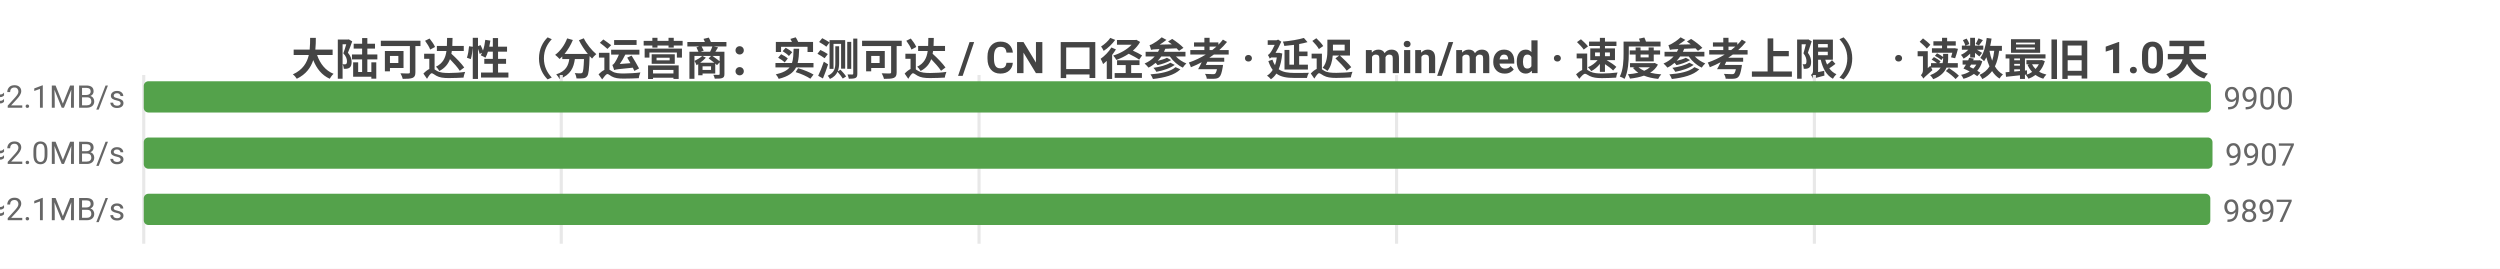
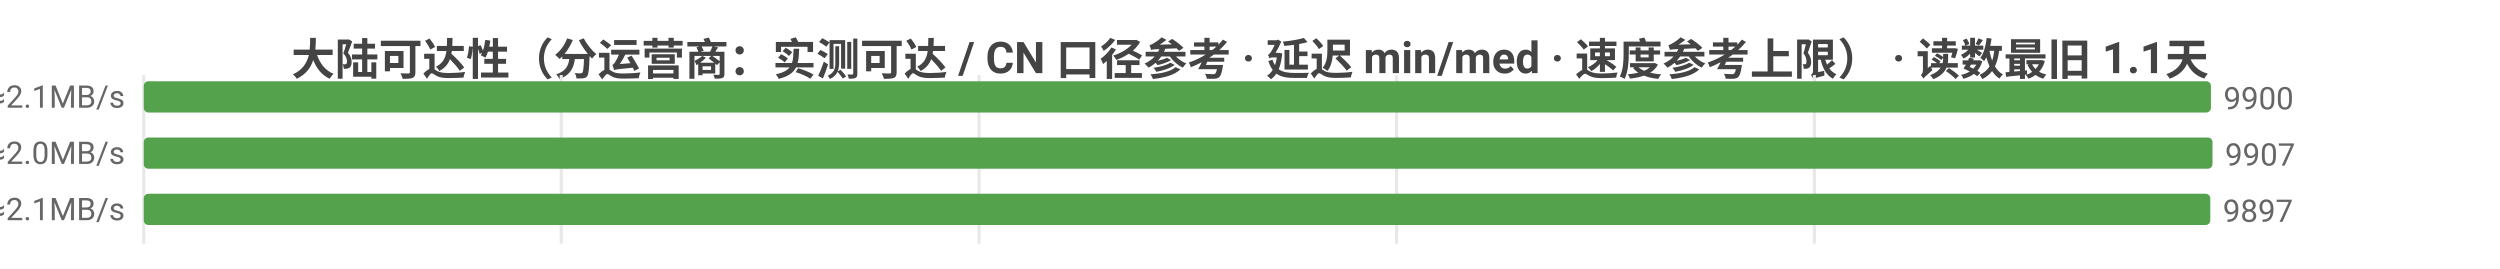
<svg xmlns="http://www.w3.org/2000/svg" width="800" height="86" viewBox="0 0 800 86">
  <rect width="800" height="86" fill="#ffffff" />
  <style>text{font-family:system-ui,-apple-system,'Segoe UI',Roboto,'PingFang SC','Microsoft YaHei','Noto Sans CJK SC',sans-serif}.g{stroke:#e8e8e8;stroke-width:1}.a{stroke:#999;stroke-width:1}.t{font-size:10px;fill:#666}.m{font-size:10px;text-anchor:middle;fill:#666}.e{font-size:10px;text-anchor:end;fill:#666}.l{font-size:11px;fill:#333}.tt{font-size:14px;font-weight:600;text-anchor:middle;fill:#444}.em{font-size:13px;text-anchor:middle;fill:#999}</style>
-   <text class="tt" x="400.0" y="24">大陆可达性（分运营商：实测可达 / CN 口径参考 · 延迟 min/med · 速度参考上限） · 读数最旧 1.0天</text>
+   <text class="tt" x="400.0" y="24">大陆可达性（分运营商：实测可达 / CN 口径参考 · 延迟 min/med · 速度参考上限） · 读数最旧 1.1天</text>
  <line class="g" x1="46" y1="24" x2="46" y2="78" />
  <line class="g" x1="179.6" y1="24" x2="179.6" y2="78" />
  <line class="g" x1="313.3" y1="24" x2="313.3" y2="78" />
  <line class="g" x1="446.9" y1="24" x2="446.9" y2="78" />
  <line class="g" x1="580.6" y1="24" x2="580.6" y2="78" />
  <text class="e" x="40" y="35">中国电信  实测可达 9900/9951 · CN口径 12331  min10/med228ms  ≈2.1MB/s</text>
  <rect x="46" y="26" width="661.5" height="10" fill="#54a24b" rx="1.5" />
  <text class="t" x="711.5" y="35">9900</text>
  <text class="e" x="40" y="53">中国联通  实测可达 9907/9973 · CN口径 12331  min8/med239ms  ≈2.0MB/s</text>
  <rect x="46" y="44" width="662" height="10" fill="#54a24b" rx="1.5" />
  <text class="t" x="712" y="53">9907</text>
  <text class="e" x="40" y="71">中国移动  实测可达 9897/9914 · CN口径 12331  min5/med228ms  ≈2.1MB/s</text>
  <rect x="46" y="62" width="661.3" height="10" fill="#54a24b" rx="1.5" />
  <text class="t" x="711.3" y="71">9897</text>
</svg>
